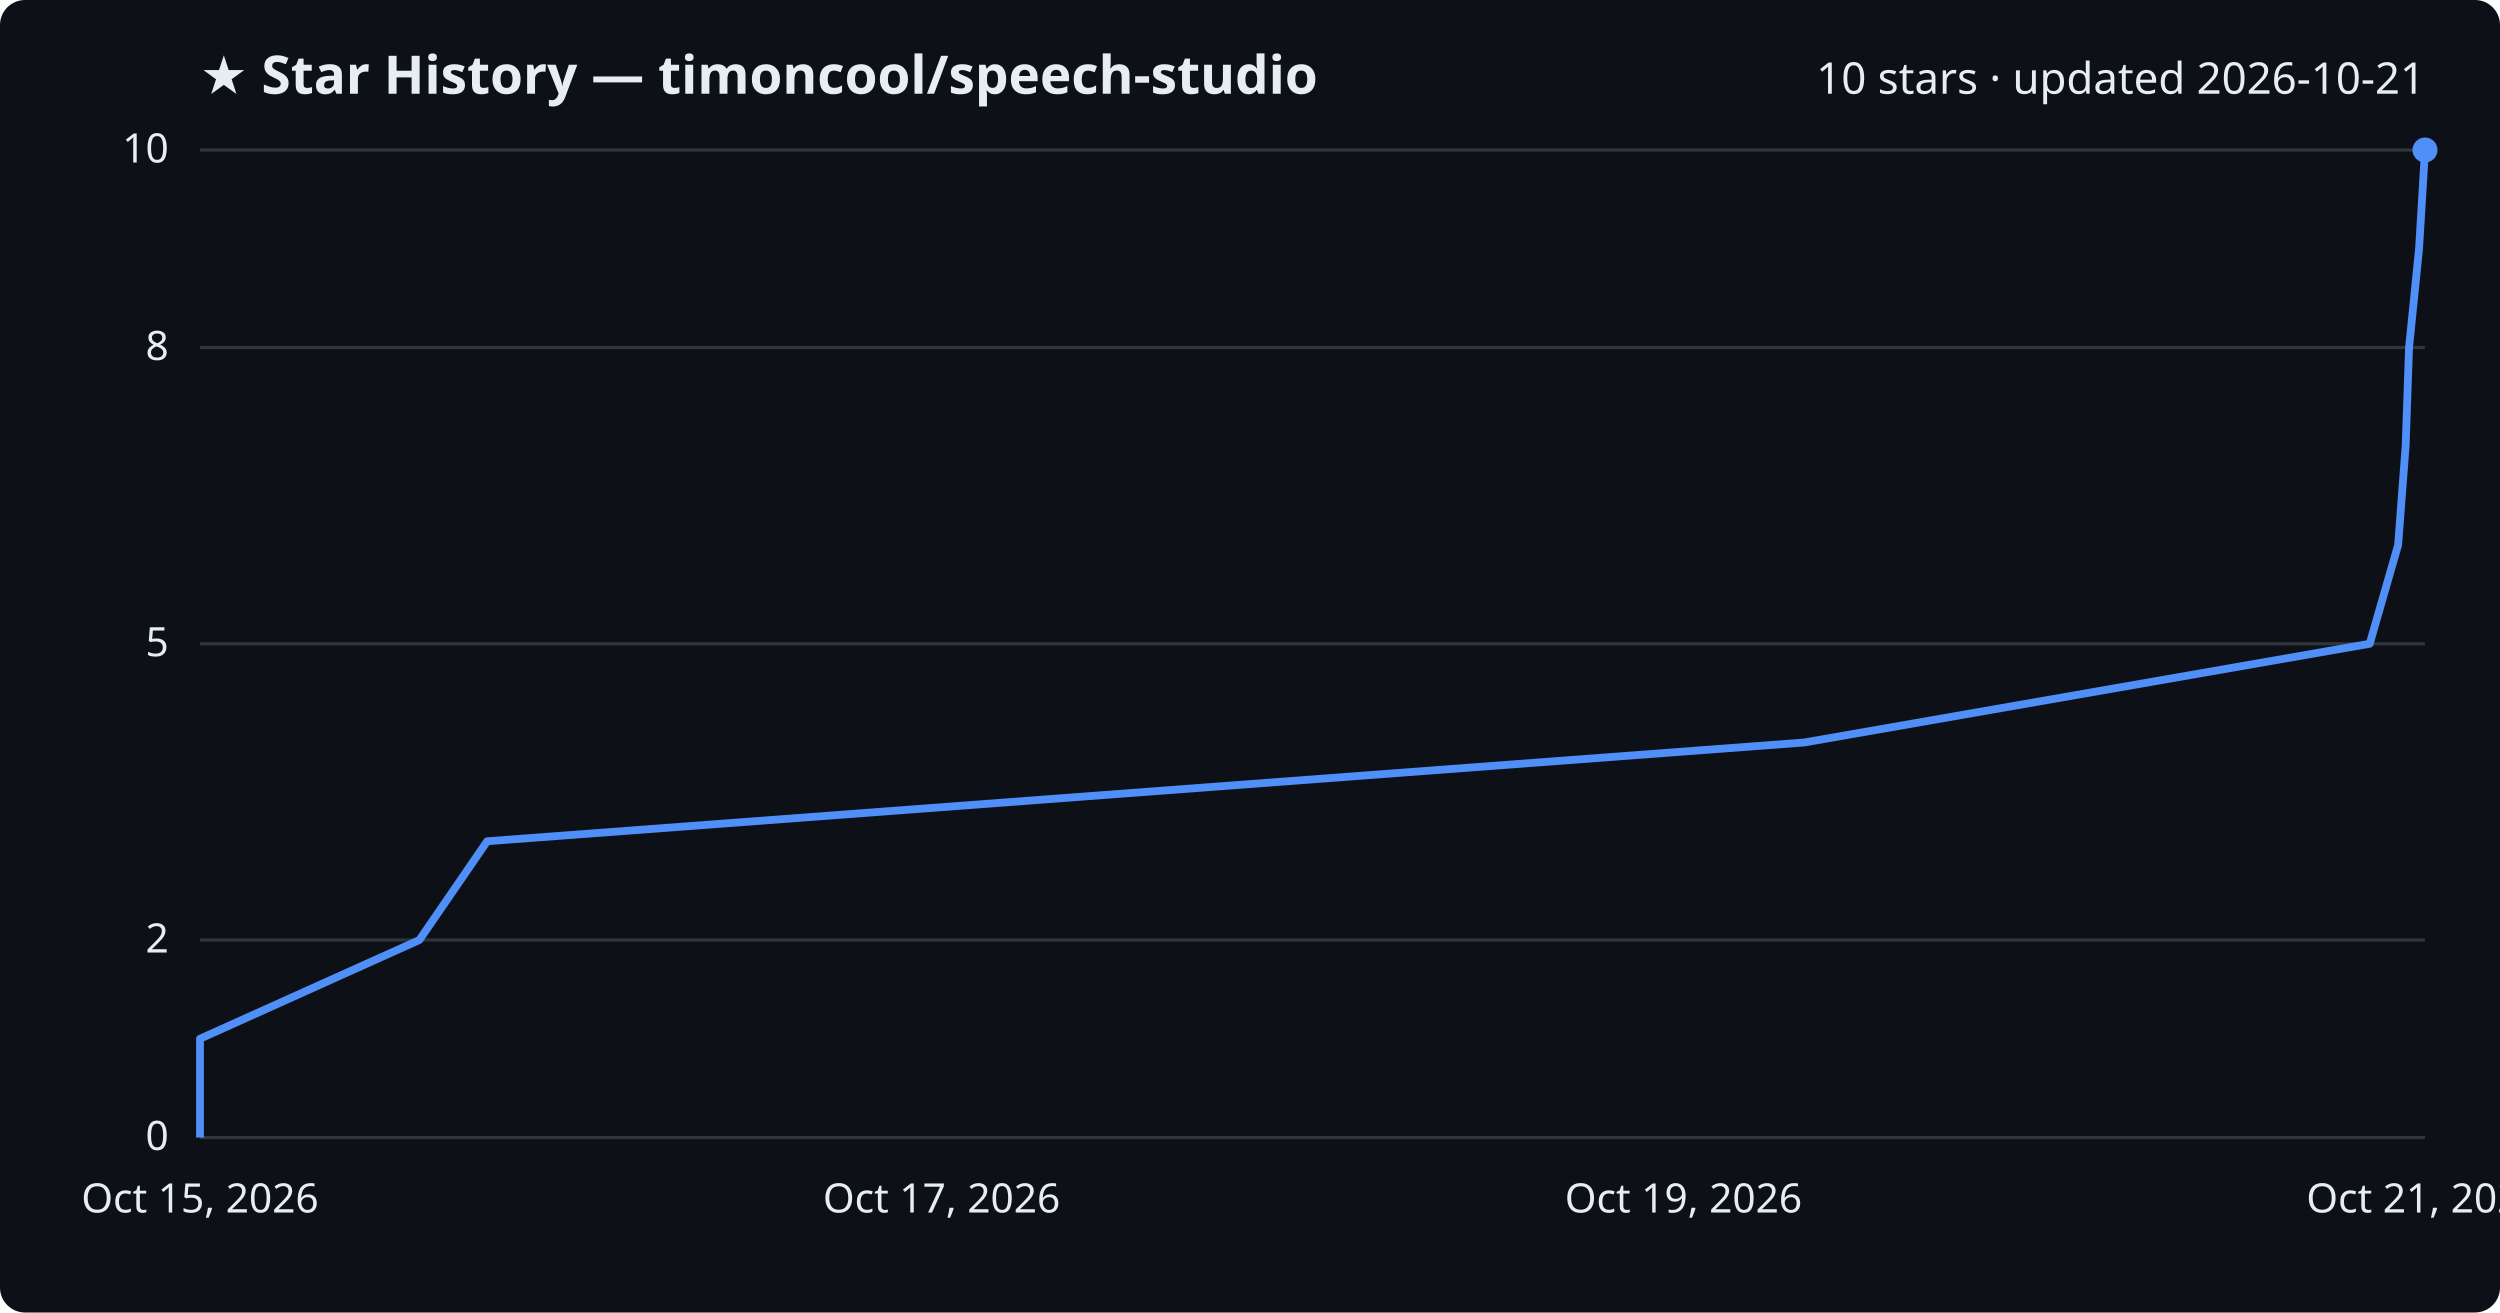
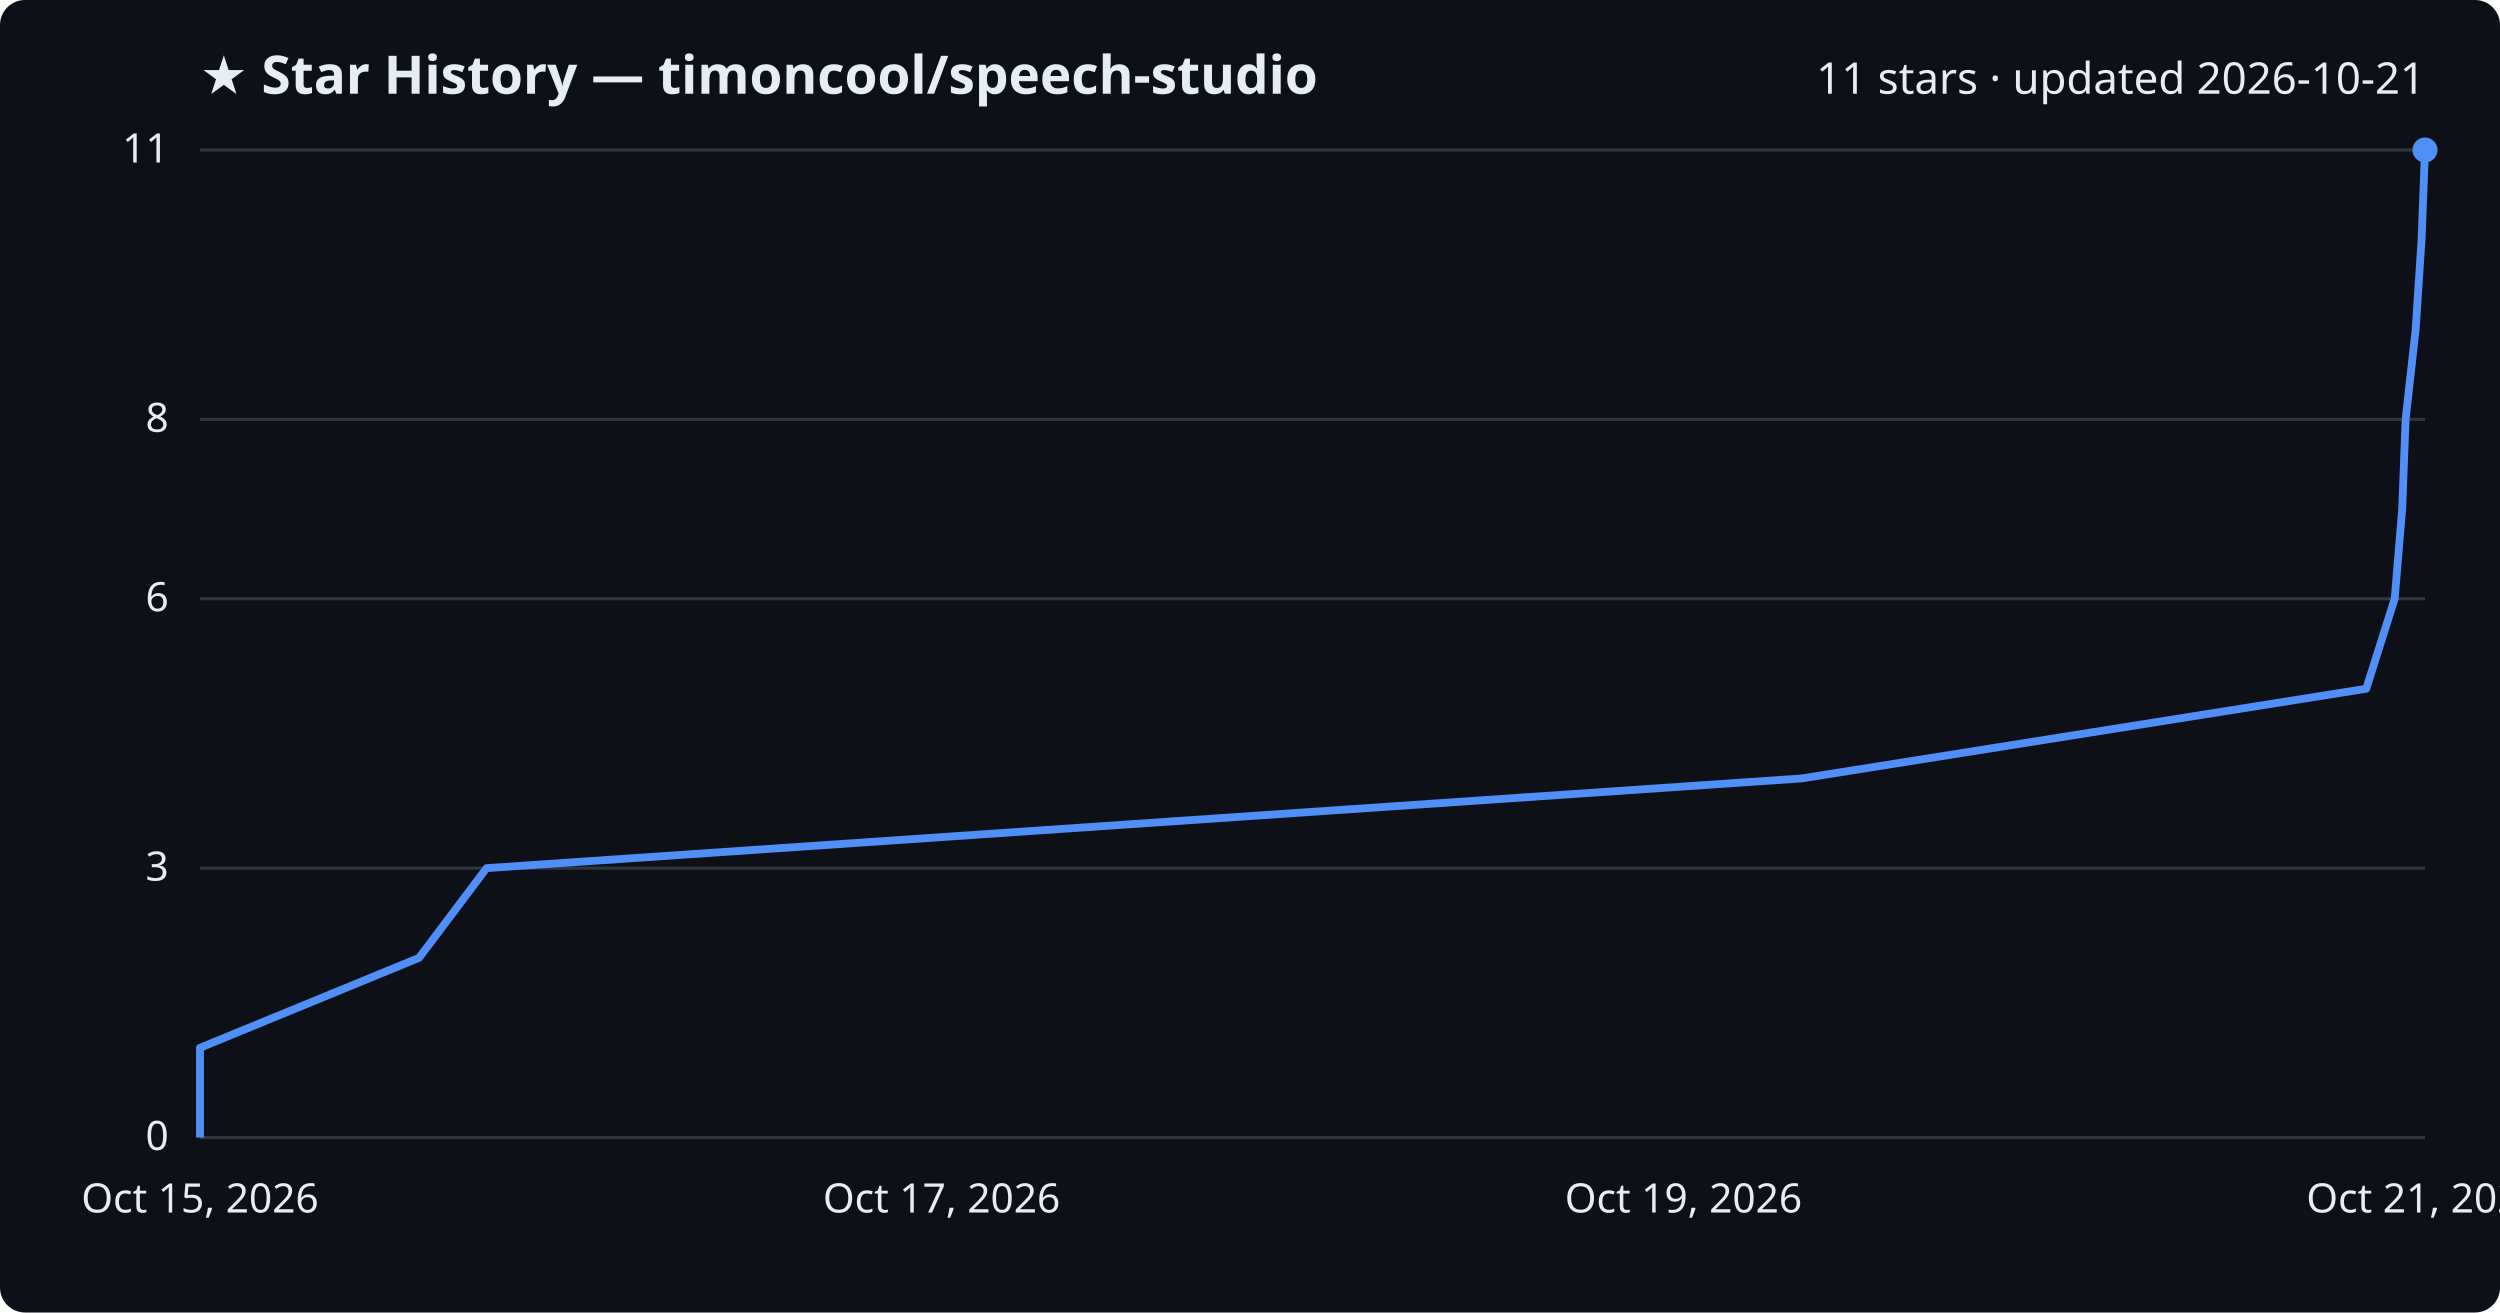
<svg xmlns="http://www.w3.org/2000/svg" viewBox="0 0 800 420" font-family="Segoe UI, sans-serif">
  <rect width="800" height="420" fill="#0d1117" rx="8" />
  <text x="64" y="30" fill="#e6edf3" font-size="17" font-weight="700">★ Star History — timoncool/speech-studio</text>
-   <text x="776" y="30" fill="#e6edf3" font-size="14" text-anchor="end">10 stars · updated 2026-10-21</text>
+   <text x="776" y="30" fill="#e6edf3" font-size="14" text-anchor="end">11 stars · updated 2026-10-21</text>
  <line x1="64" y1="364.0" x2="776" y2="364.0" stroke="#30363d" stroke-width="1" />
  <text x="54" y="368.0" fill="#e6edf3" font-size="13" text-anchor="end">0</text>
-   <line x1="64" y1="300.8" x2="776" y2="300.8" stroke="#30363d" stroke-width="1" />
-   <text x="54" y="304.8" fill="#e6edf3" font-size="13" text-anchor="end">2</text>
-   <line x1="64" y1="206.0" x2="776" y2="206.0" stroke="#30363d" stroke-width="1" />
-   <text x="54" y="210.0" fill="#e6edf3" font-size="13" text-anchor="end">5</text>
-   <line x1="64" y1="111.2" x2="776" y2="111.2" stroke="#30363d" stroke-width="1" />
-   <text x="54" y="115.2" fill="#e6edf3" font-size="13" text-anchor="end">8</text>
+   <line x1="64" y1="277.8" x2="776" y2="277.8" stroke="#30363d" stroke-width="1" />
+   <text x="54" y="281.8" fill="#e6edf3" font-size="13" text-anchor="end">3</text>
+   <line x1="64" y1="191.6" x2="776" y2="191.6" stroke="#30363d" stroke-width="1" />
+   <text x="54" y="195.6" fill="#e6edf3" font-size="13" text-anchor="end">6</text>
+   <line x1="64" y1="134.2" x2="776" y2="134.2" stroke="#30363d" stroke-width="1" />
+   <text x="54" y="138.2" fill="#e6edf3" font-size="13" text-anchor="end">8</text>
  <line x1="64" y1="48.0" x2="776" y2="48.0" stroke="#30363d" stroke-width="1" />
-   <text x="54" y="52.0" fill="#e6edf3" font-size="13" text-anchor="end">10</text>
-   <path d="M64.0,364.0 L64.0,332.4 L134.2,300.8 L155.9,269.2 L577.3,237.6 L758.3,206.0 L767.4,174.4 L769.8,142.8 L770.9,111.2 L774.1,79.6 L776.0,48.0 L776.0,48.0" fill="none" stroke="#4f8ff7" stroke-width="2.5" stroke-linejoin="round" />
+   <text x="54" y="52.0" fill="#e6edf3" font-size="13" text-anchor="end">11</text>
+   <path d="M64.0,364.0 L64.0,335.3 L134.1,306.5 L155.7,277.8 L576.5,249.1 L757.2,220.4 L766.3,191.6 L768.7,162.9 L769.8,134.2 L773.0,105.5 L774.9,76.7 L776.0,48.0 L776.0,48.0" fill="none" stroke="#4f8ff7" stroke-width="2.5" stroke-linejoin="round" />
  <circle cx="776.0" cy="48.0" r="4" fill="#4f8ff7" />
  <text x="64.0" y="388" fill="#e6edf3" font-size="13" text-anchor="middle">Oct 15, 2026</text>
  <text x="301.3" y="388" fill="#e6edf3" font-size="13" text-anchor="middle">Oct 17, 2026</text>
  <text x="538.7" y="388" fill="#e6edf3" font-size="13" text-anchor="middle">Oct 19, 2026</text>
  <text x="776.0" y="388" fill="#e6edf3" font-size="13" text-anchor="middle">Oct 21, 2026</text>
</svg>
